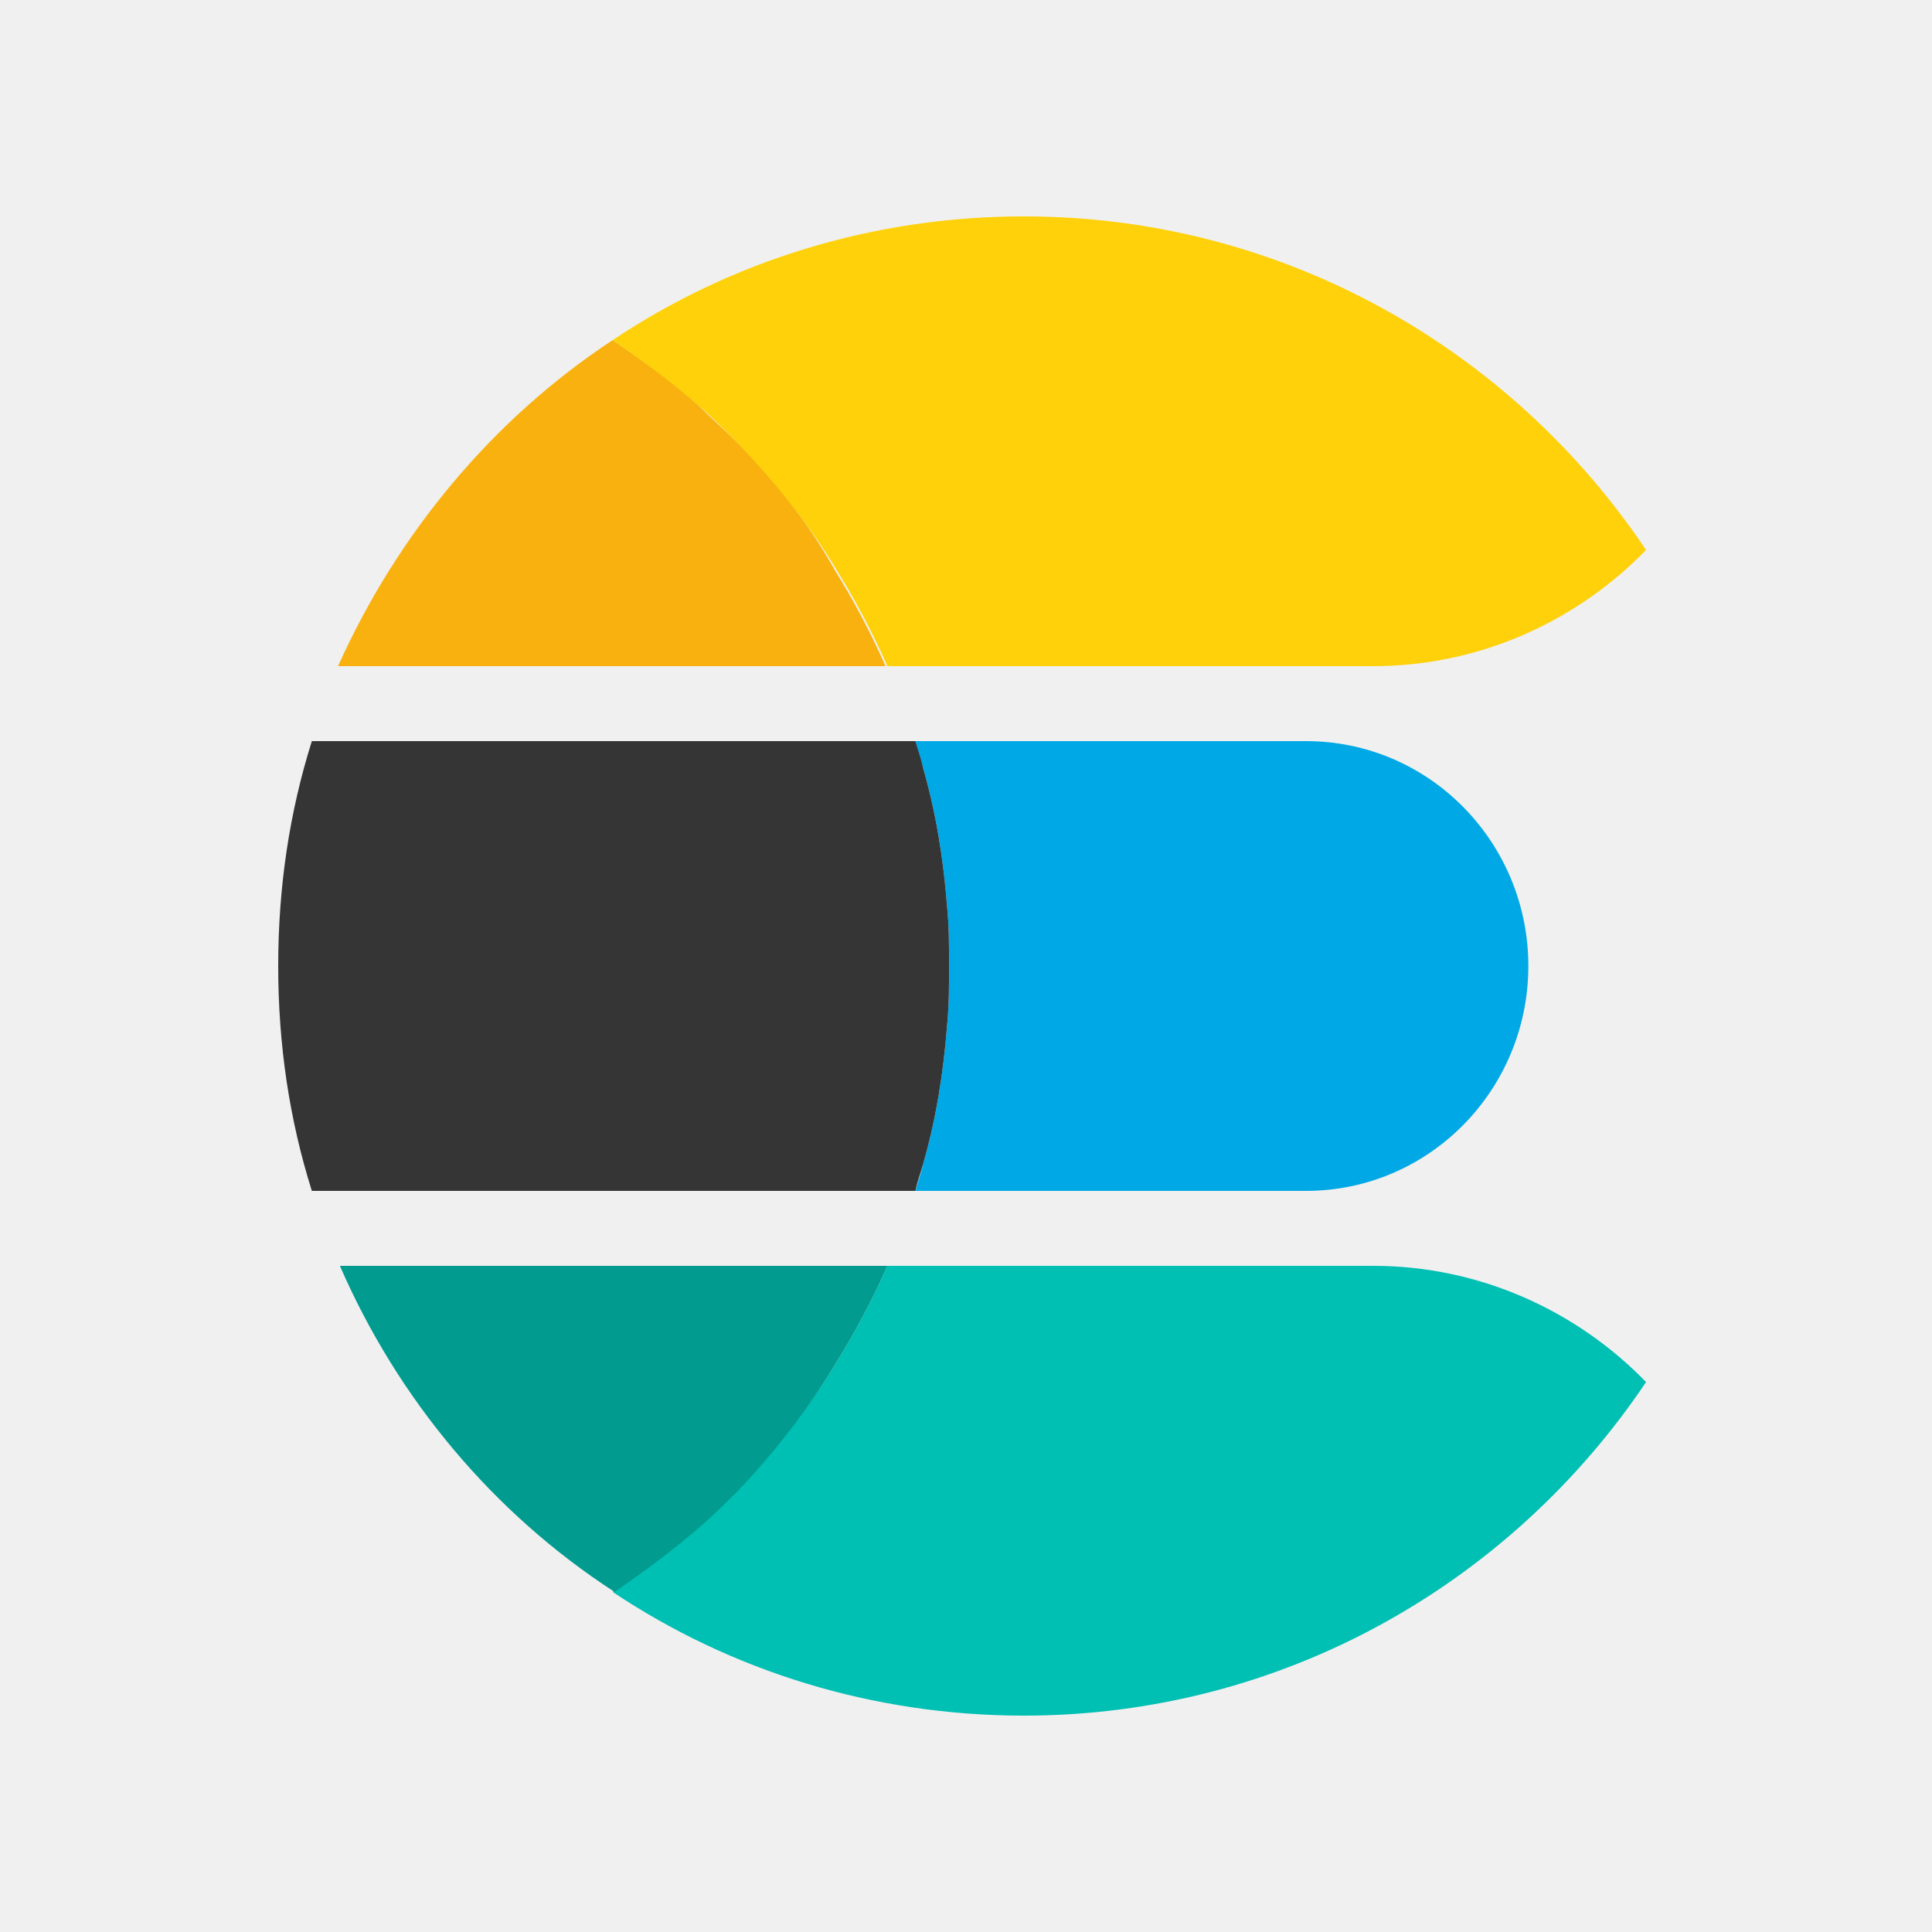
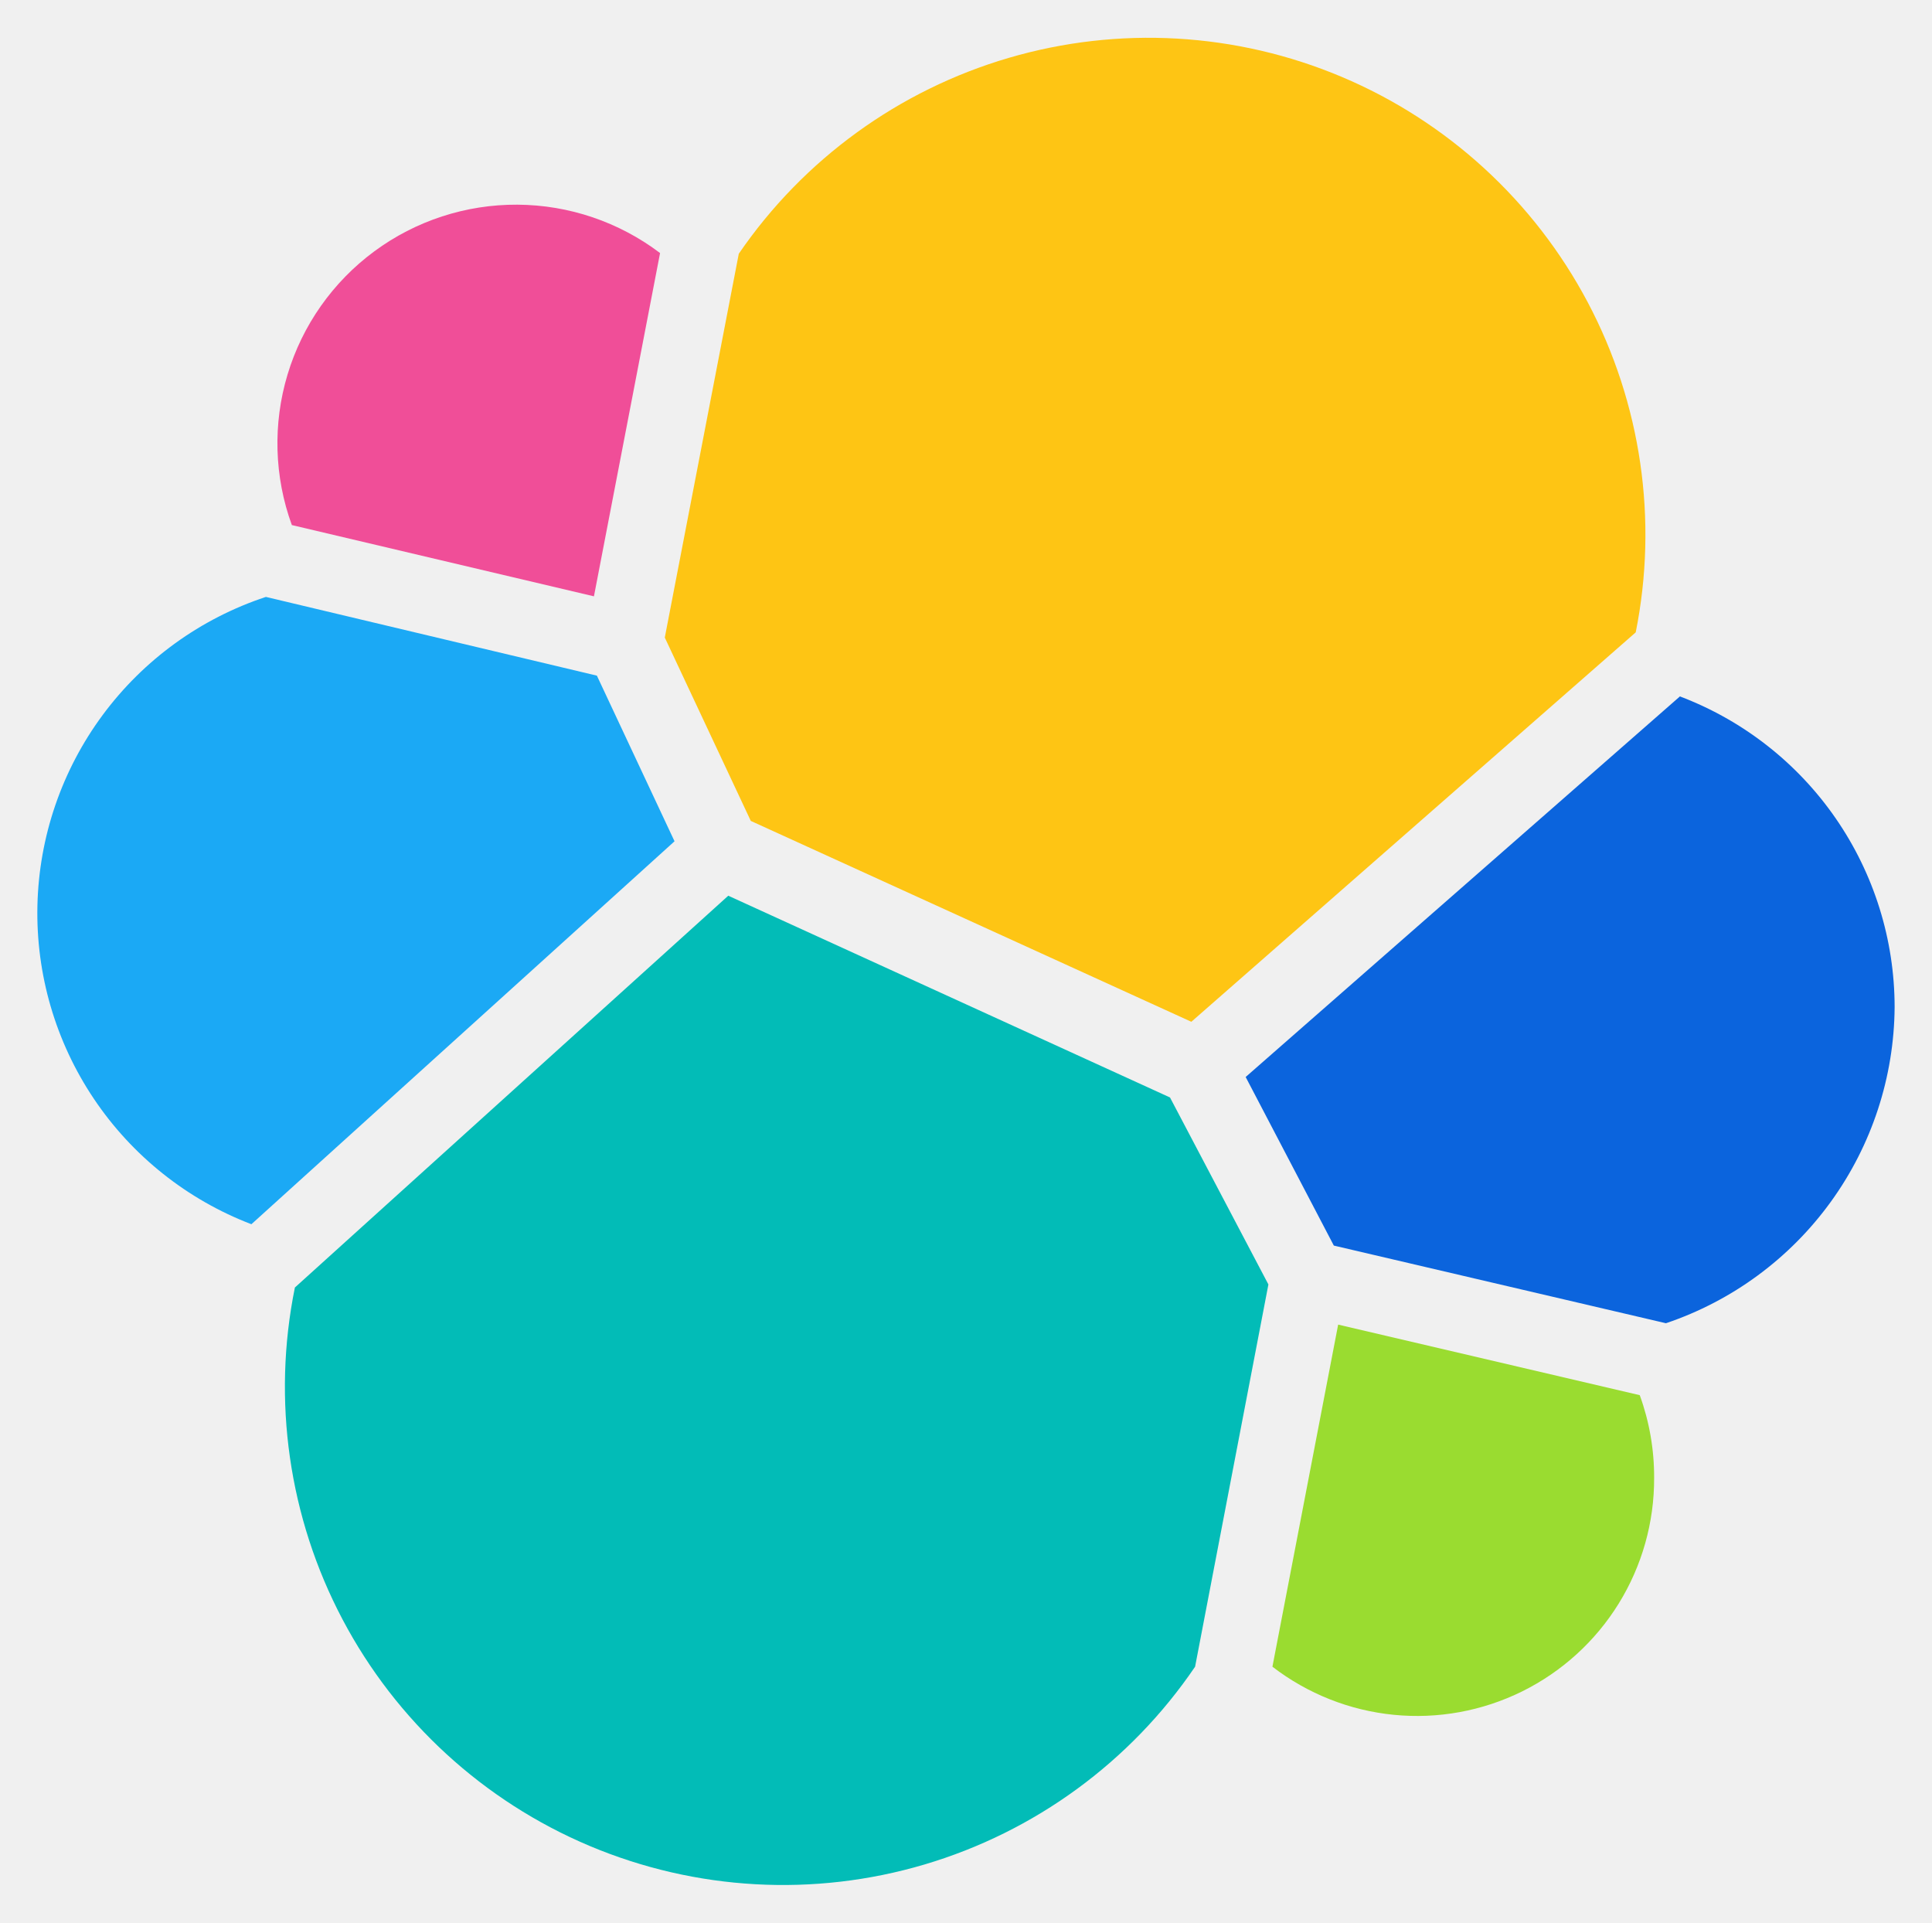
- <svg xmlns="http://www.w3.org/2000/svg" fill="none" height="250" width="250">
-   <g clip-path="url(#a)">
-     <path d="M168.992 95.9h-50.537c.242 1.212.725 2.425.967 3.395 1.693 5.82 2.66 11.883 3.144 18.188.242 2.425.242 5.092.242 7.517 0 2.425 0 5.093-.242 7.518-.484 6.305-1.451 12.367-3.144 18.187-.242 1.213-.725 2.425-.967 3.395h50.537c15.959 0 28.775-13.095 28.775-29.1 0-16.005-12.816-29.1-28.775-29.1Z" fill="#00A9E5" />
-     <path d="M122.566 132.518c.241-2.425.241-5.093.241-7.518s0-5.092-.241-7.517c-.484-6.305-1.451-12.368-3.144-18.188-.242-1.213-.725-2.425-.967-3.395H40.353C37.45 105.115 36 114.815 36 125c0 10.185 1.45 19.885 4.352 29.1h78.103c.242-1.212.725-2.425.967-3.395 1.693-5.82 2.66-11.882 3.144-18.187Z" fill="#353535" />
-     <path d="M177.697 163.8h-62.869a99.731 99.731 0 0 1-6.528 12.368c-3.627 6.062-7.98 11.397-12.816 16.49-1.693 1.697-3.385 3.152-5.078 4.85-3.385 3.152-7.254 5.82-11.123 8.487C94.517 216.18 112.894 222 132.48 222c33.611 0 63.111-17.217 80.52-43.165-8.946-9.215-21.52-15.035-35.303-15.035Z" fill="#00BFB3" />
-     <path d="M108.3 176.168a99.87 99.87 0 0 0 6.529-12.368H43.98c7.496 17.218 19.828 32.01 35.545 42.195 3.87-2.667 7.496-5.335 11.123-8.487 1.693-1.455 3.386-3.153 5.078-4.85 4.595-4.85 8.947-10.428 12.574-16.49Z" fill="#019B8F" />
-     <path d="M95.484 57.343c-1.692-1.698-3.385-3.153-5.078-4.85-3.385-3.153-7.254-5.82-11.123-8.488C63.808 54.19 51.476 68.982 43.738 86.2h70.849a99.864 99.864 0 0 0-6.529-12.368c-3.385-6.062-7.738-11.64-12.574-16.49Z" fill="#F9B110" />
-     <path d="M132.48 28c-19.586 0-37.963 5.82-53.197 16.005 3.87 2.667 7.496 5.335 11.123 8.487 1.693 1.456 3.385 3.153 5.078 4.85 4.836 5.093 9.189 10.428 12.816 16.49a99.724 99.724 0 0 1 6.528 12.368h62.869c13.783 0 26.357-5.82 35.303-15.035C195.591 45.217 166.091 28 132.48 28Z" fill="#FED10A" />
+ <svg xmlns="http://www.w3.org/2000/svg" viewBox="4.132 4.332 196.336 195.335" fill="none">
+   <g clip-path="url(#clip0_1178_2)">
+     <path d="M80.43 87.744L125.2 108.154L170.36 68.584C172.647 57.175 170.923 45.326 165.48 35.042C160.036 24.758 151.208 16.669 140.487 12.145C129.767 7.62 117.813 6.937 106.647 10.212C95.482 13.486 85.79 20.516 79.21 30.114L71.69 69.114L80.43 87.744Z" fill="#FEC514" />
+     <path d="M34.1 135.154C31.769 146.616 33.479 158.533 38.94 168.877C44.401 179.221 53.276 187.355 64.056 191.896C74.836 196.436 86.856 197.103 98.072 193.783C109.288 190.463 119.009 183.36 125.581 173.684L133.031 134.844L123.031 115.844L78.141 95.344L34.1 135.154Z" fill="#02BCB7" />
+     <path d="M33.79 57.684L64.49 64.924L71.21 30.044C67.036 26.884 61.952 25.16 56.717 25.129C51.481 25.098 46.377 26.762 42.166 29.873C37.955 32.983 34.864 37.373 33.354 42.386C31.844 47.398 31.997 52.765 33.79 57.684Z" fill="#F04E98" />
+     <path d="M31.151 64.984C24.518 67.175 18.727 71.364 14.57 76.978C10.414 82.591 8.096 89.353 7.935 96.335C7.774 103.318 9.778 110.179 13.671 115.978C17.564 121.777 23.157 126.229 29.68 128.724L72.68 89.814L64.79 72.984L31.151 64.984Z" fill="#1BA9F5" />
+     <path d="M133.44 173.684C137.012 176.435 141.284 178.128 145.77 178.572C150.256 179.016 154.777 178.191 158.818 176.193C162.859 174.195 166.259 171.103 168.63 167.269C171.001 163.434 172.248 159.012 172.23 154.504C172.243 151.636 171.749 148.789 170.77 146.094L140.12 138.924L133.44 173.684Z" fill="#9ADC30" />
+     <path d="M139.68 130.894L173.43 138.784C180.166 136.513 186.025 132.197 190.191 126.437C194.357 120.678 196.622 113.762 196.67 106.654C196.664 99.801 194.573 93.112 190.676 87.475C186.779 81.838 181.259 77.52 174.85 75.094L130.72 113.764L139.68 130.894Z" fill="#0B64DD" />
  </g>
  <defs>
-     <clipPath id="a">
-       <path d="M36 28h177v194H36z" fill="#fff" />
+     <clipPath id="clip0_1178_2">
+       <rect width="205" height="204" fill="white" />
    </clipPath>
  </defs>
</svg>
